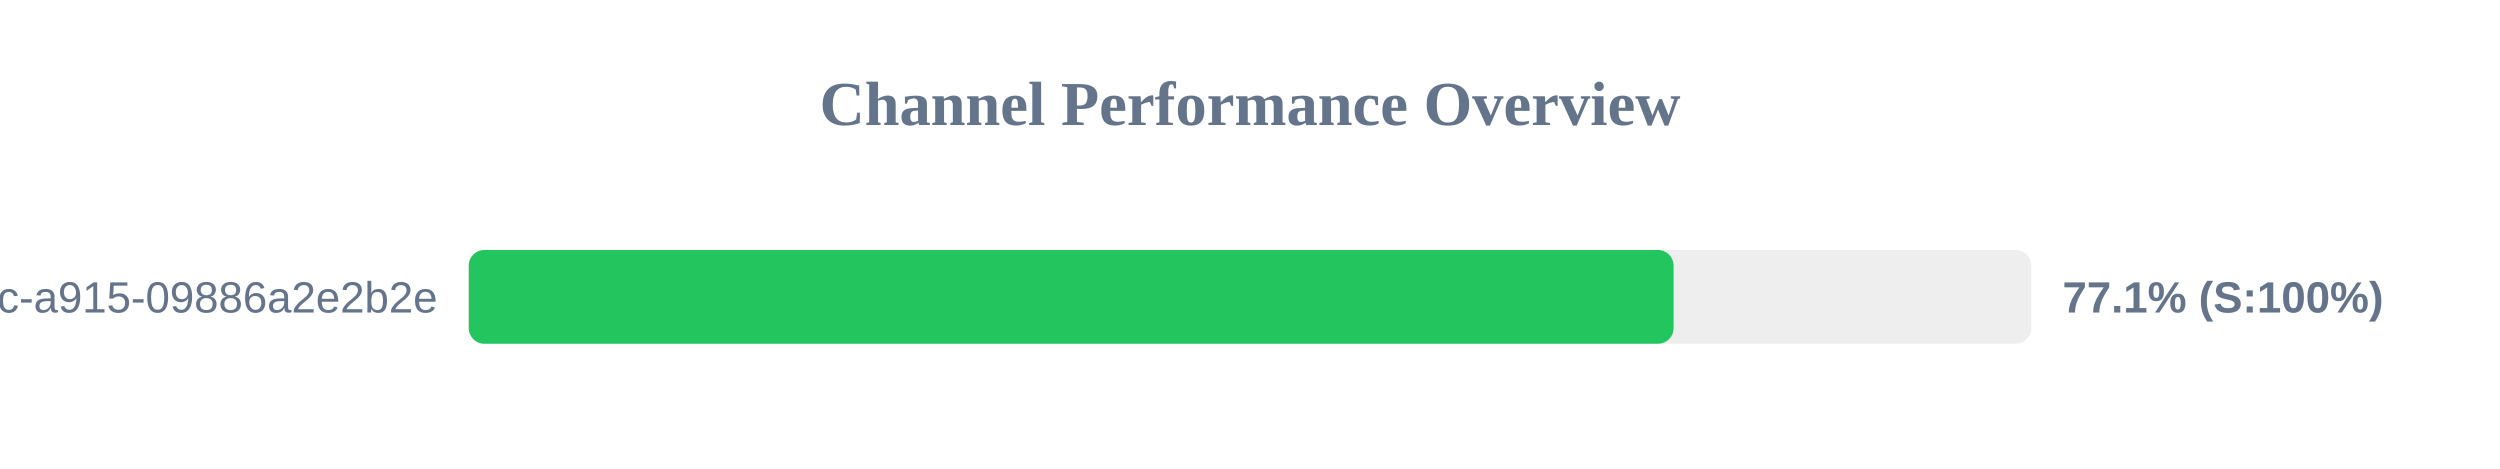
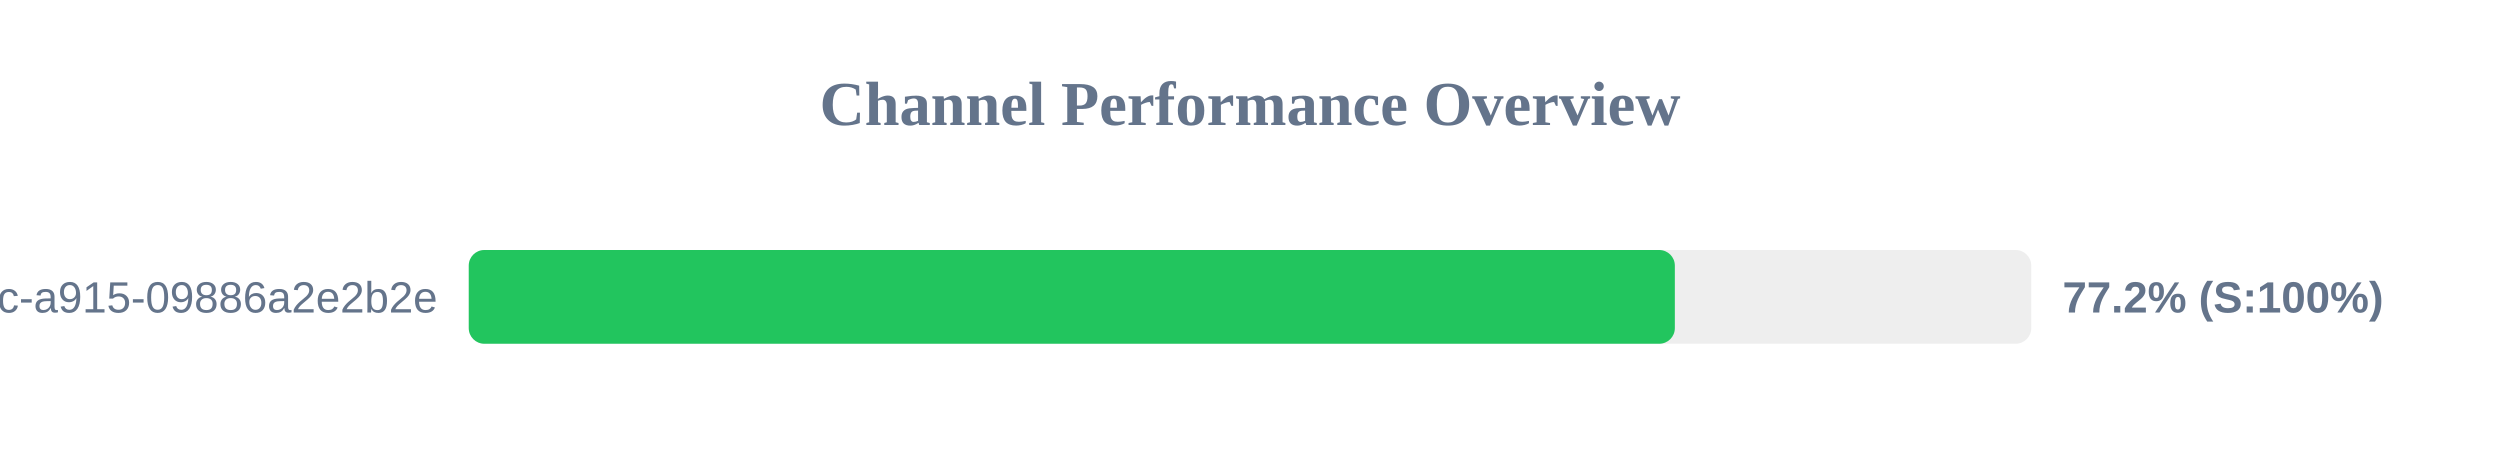
<svg xmlns="http://www.w3.org/2000/svg" width="800" height="150" version="1.1">
  <style>
        .row { font: 14px Arial; fill: #64748b; }
        .score { font: bold 14px Arial; fill: #64748b; }
    </style>
  <text x="400" y="40" text-anchor="middle" font-size="20px" font-weight="bold" fill="#64748b">Channel Performance Overview</text>
  <rect x="150" y="80" width="500" height="30" fill="#eee" rx="5" />
-   <rect x="150" y="80" width="385.55" height="30" fill="#22c55e" rx="5" />
+   <rect x="150" y="80" width="385.95" height="30" fill="#22c55e" rx="5" />
  <text x="140" y="100" text-anchor="end" class="row">?uuid=52816135-d3bc-46bc-a915-09886a2e2b2e</text>
-   <text x="660" y="100" text-anchor="start" class="score">77.1% (S:100%)</text>
+   <text x="660" y="100" text-anchor="start" class="score">77.2% (S:100%)</text>
</svg>
